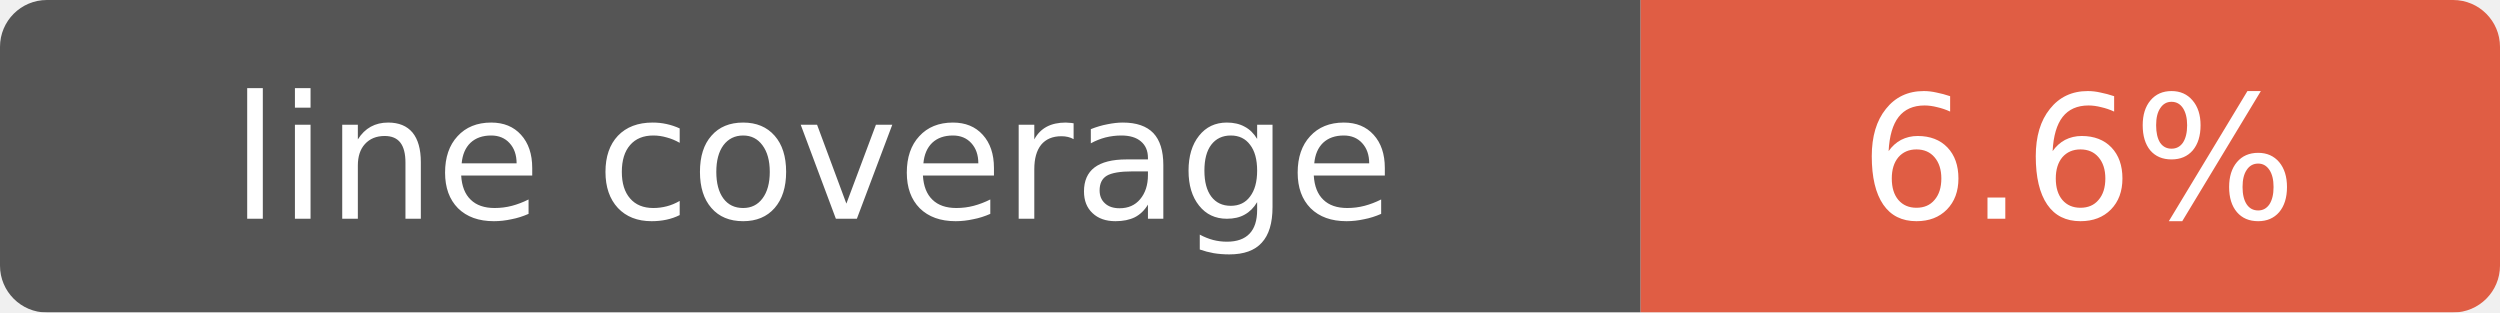
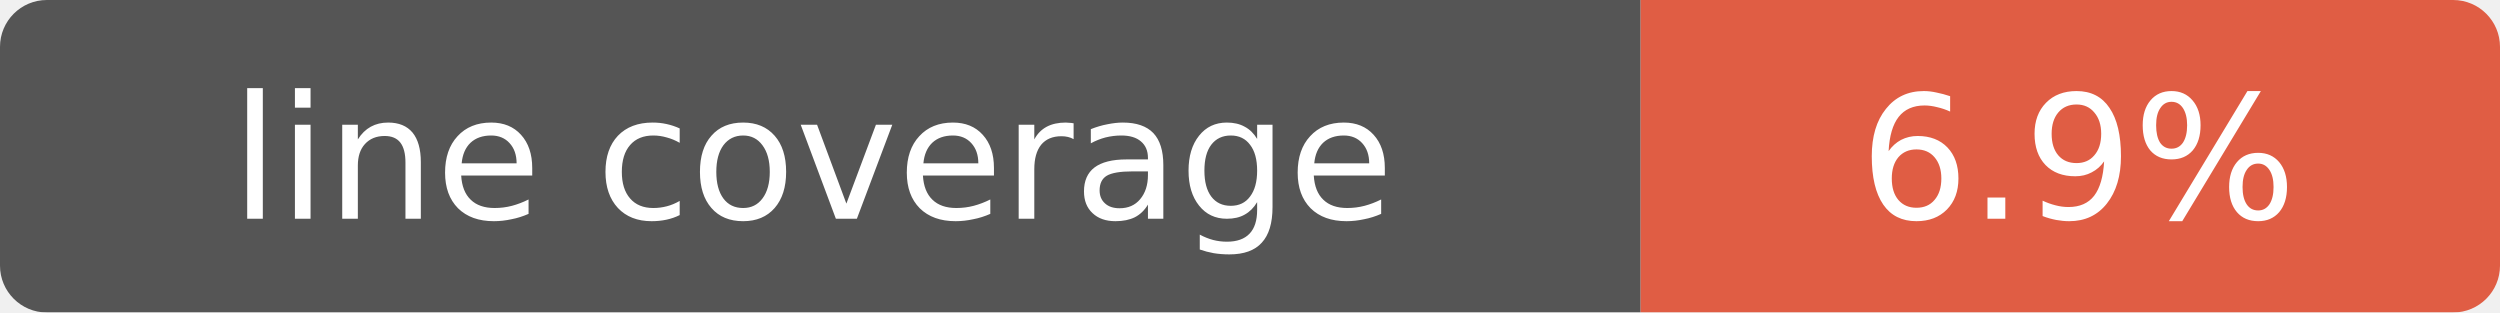
- <svg xmlns="http://www.w3.org/2000/svg" width="160" height="20" role="img" aria-label="line coverage: 6.6%">
+ <svg xmlns="http://www.w3.org/2000/svg" width="160" height="20" role="img" aria-label="line coverage: 6.9%">
  <mask id="round">
    <rect width="160" height="20" rx="3" fill="#fff" />
  </mask>
  <g mask="url(#round)">
    <rect width="105" height="20" fill="#555" />
    <rect x="105" width="55" height="20" fill="#e05d44" />
  </g>
  <g fill="#fff" text-anchor="middle" font-family="Verdana,Geneva,DejaVu Sans,sans-serif" font-size="11">
    <text x="52" y="14">line coverage</text>
-     <text x="133" y="14">6.6%</text>
+     <text x="133" y="14">6.9%</text>
  </g>
</svg>
